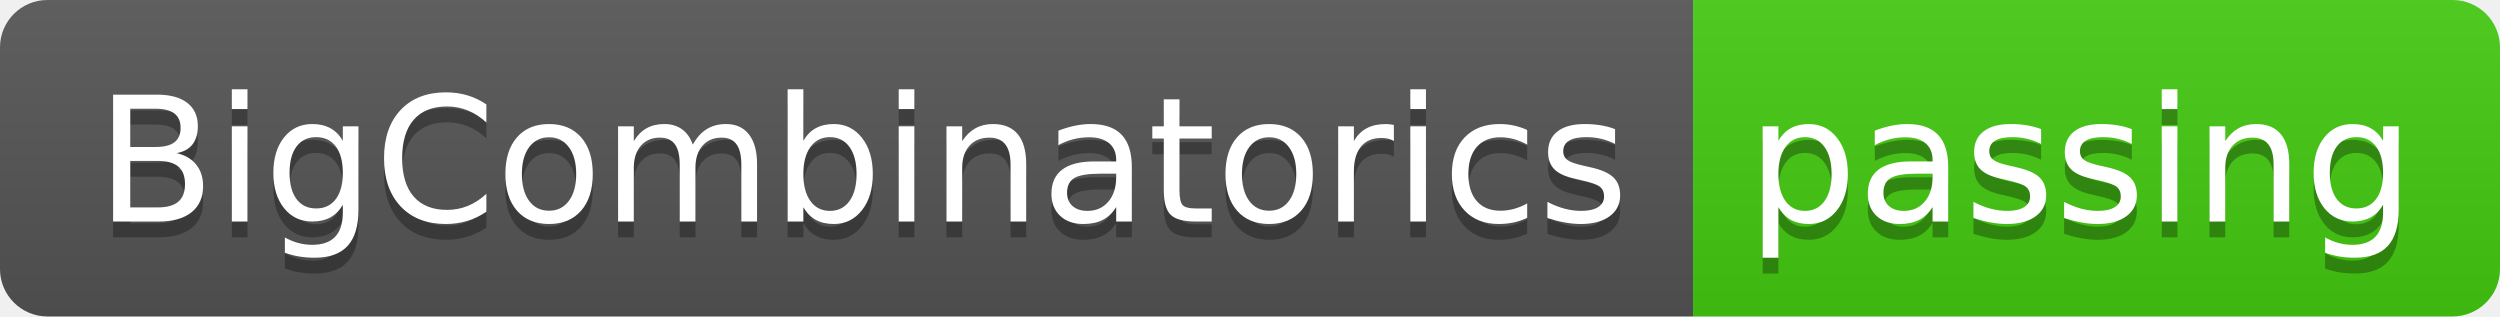
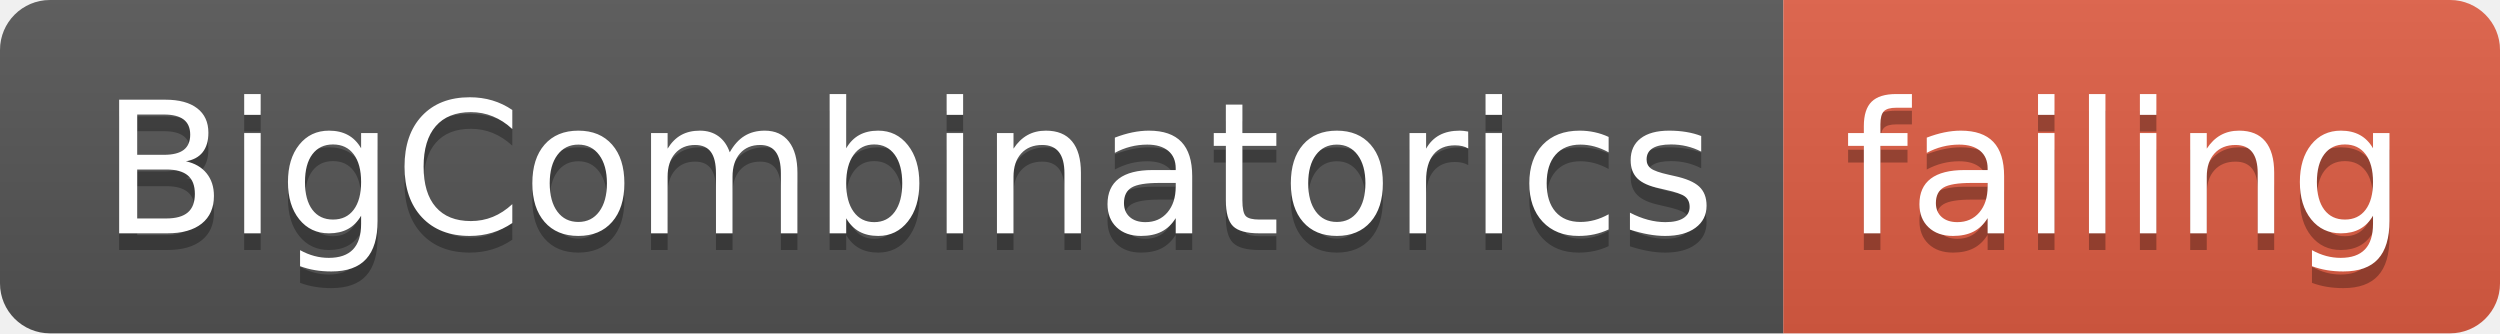
- <svg xmlns="http://www.w3.org/2000/svg" width="158" height="20">
+ <svg xmlns="http://www.w3.org/2000/svg" width="150" height="20">
  <linearGradient id="smooth" x2="0" y2="100%">
    <stop offset="0" stop-color="#bbb" stop-opacity=".1" />
    <stop offset="1" stop-opacity=".1" />
  </linearGradient>
  <clipPath id="round">
-     <rect width="158" height="20" rx="3" fill="#fff" />
+     <rect width="150" height="20" rx="3" fill="#fff" />
  </clipPath>
  <g clip-path="url(#round)">
    <rect width="107" height="20" fill="#555" />
-     <rect x="107" width="51" height="20" fill="#4c1" />
-     <rect width="158" height="20" fill="url(#smooth)" />
+     <rect x="107" width="43" height="20" fill="#e05d44" />
+     <rect width="150" height="20" fill="url(#smooth)" />
  </g>
  <g fill="#fff" text-anchor="middle" font-family="DejaVu Sans,Verdana,Geneva,sans-serif" font-size="110">
    <text x="545" y="150" fill="#010101" fill-opacity=".3" transform="scale(0.1)" textLength="970" lengthAdjust="spacing">BigCombinatorics</text>
    <text x="545" y="140" transform="scale(0.1)" textLength="970" lengthAdjust="spacing">BigCombinatorics</text>
-     <text x="1315" y="150" fill="#010101" fill-opacity=".3" transform="scale(0.1)" textLength="410" lengthAdjust="spacing">passing</text>
-     <text x="1315" y="140" transform="scale(0.1)" textLength="410" lengthAdjust="spacing">passing</text>
+     <text x="1275" y="150" fill="#010101" fill-opacity=".3" transform="scale(0.1)" textLength="330" lengthAdjust="spacing">failing</text>
+     <text x="1275" y="140" transform="scale(0.1)" textLength="330" lengthAdjust="spacing">failing</text>
  </g>
</svg>
